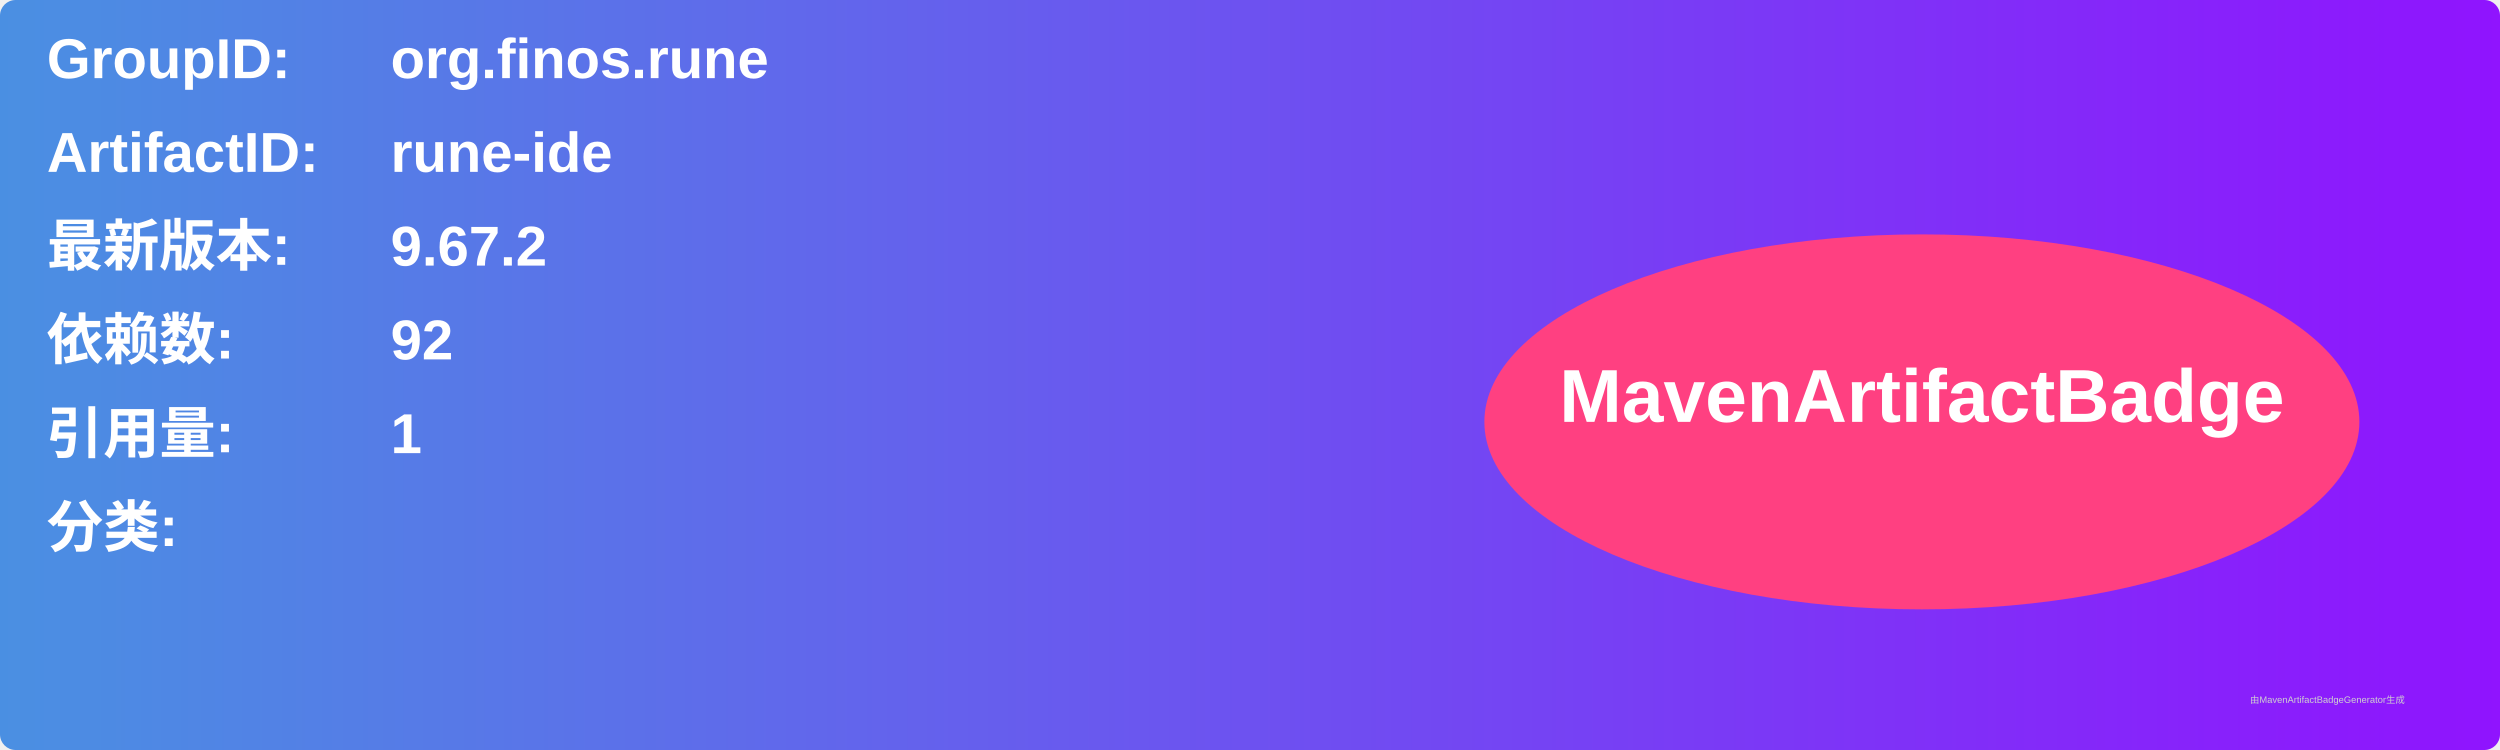
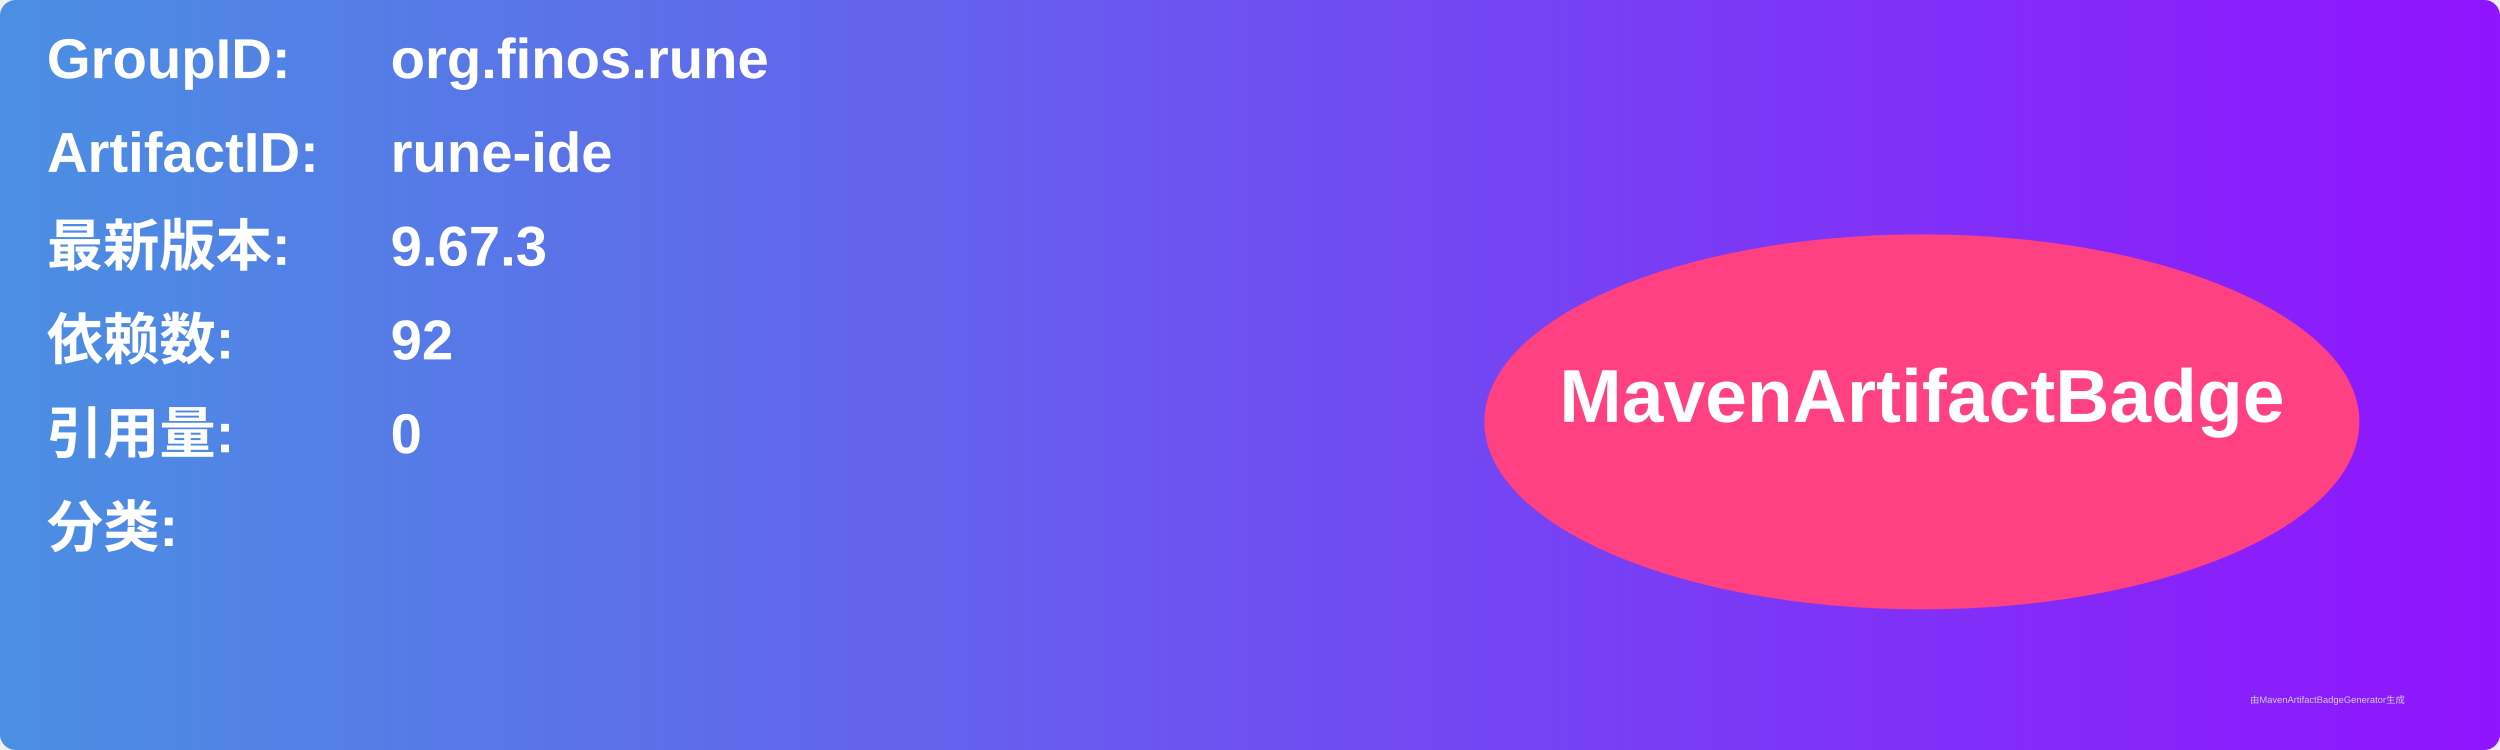
<svg xmlns="http://www.w3.org/2000/svg" width="800" height="240" viewBox="0 0 800 240">
  <linearGradient id="grad" x1="0%" y1="0%" x2="100%" y2="0%">
    <stop offset="0%" stop-color="#4a90e2" />
    <stop offset="100%" stop-color="#9013fe" />
  </linearGradient>
  <rect width="100%" height="100%" rx="5" ry="5" fill="url(#grad)" />
  <g transform="translate(15, 15)">
    <text x="0" y="10" font-family="Arial" font-size="18" fill="white" font-weight="bold" width="260">GroupID:</text>
    <text x="110" y="10" font-family="Arial" font-size="18" fill="white" font-weight="bold" width="460">org.finos.rune</text>
    <text x="0" y="40" font-family="Arial" font-size="18" fill="white" font-weight="bold" width="260">ArtifactID:</text>
    <text x="110" y="40" font-family="Arial" font-size="18" fill="white" font-weight="bold" width="460">rune-ide</text>
    <text x="0" y="70" font-family="Arial" font-size="18" fill="white" font-weight="bold">最新版本:</text>
    <text x="110" y="70" font-family="Arial" font-size="18" fill="white" font-weight="bold">
-       <tspan font-weight="bold">9.67.2</tspan>
+       <tspan font-weight="bold">9.67.3</tspan>
    </text>
    <text x="0" y="100" font-family="Arial" font-size="18" fill="white" font-weight="bold">依赖数: </text>
    <text x="110" y="100" font-family="Arial" font-size="18" fill="white">
      <tspan font-weight="bold">92</tspan>
    </text>
    <text x="0" y="130" font-family="Arial" font-size="18" fill="white" font-weight="bold">引用量: </text>
    <text x="110" y="130" font-family="Arial" font-size="18" fill="white">
-       <tspan font-weight="bold">1</tspan>
+       <tspan font-weight="bold">0</tspan>
    </text>
    <text x="0" y="160" font-family="Arial" font-size="18" fill="white" font-weight="bold">分类:</text>
    <text x="10" y="190" font-family="Arial" font-size="10" fill="white">
      <tspan font-weight="bold" />
    </text>
    <ellipse cx="600" cy="120" rx="140" ry="60" fill="#ff4081" />
    <text x="600" y="120" text-anchor="middle" font-family="Arial" font-size="24" fill="white" font-weight="bold">MavenArtifactBadge</text>
  </g>
  <text x="720" y="225" font-family="Arial" font-size="3" fill="#d0d0d0">由MavenArtifactBadgeGenerator生成</text>
</svg>
